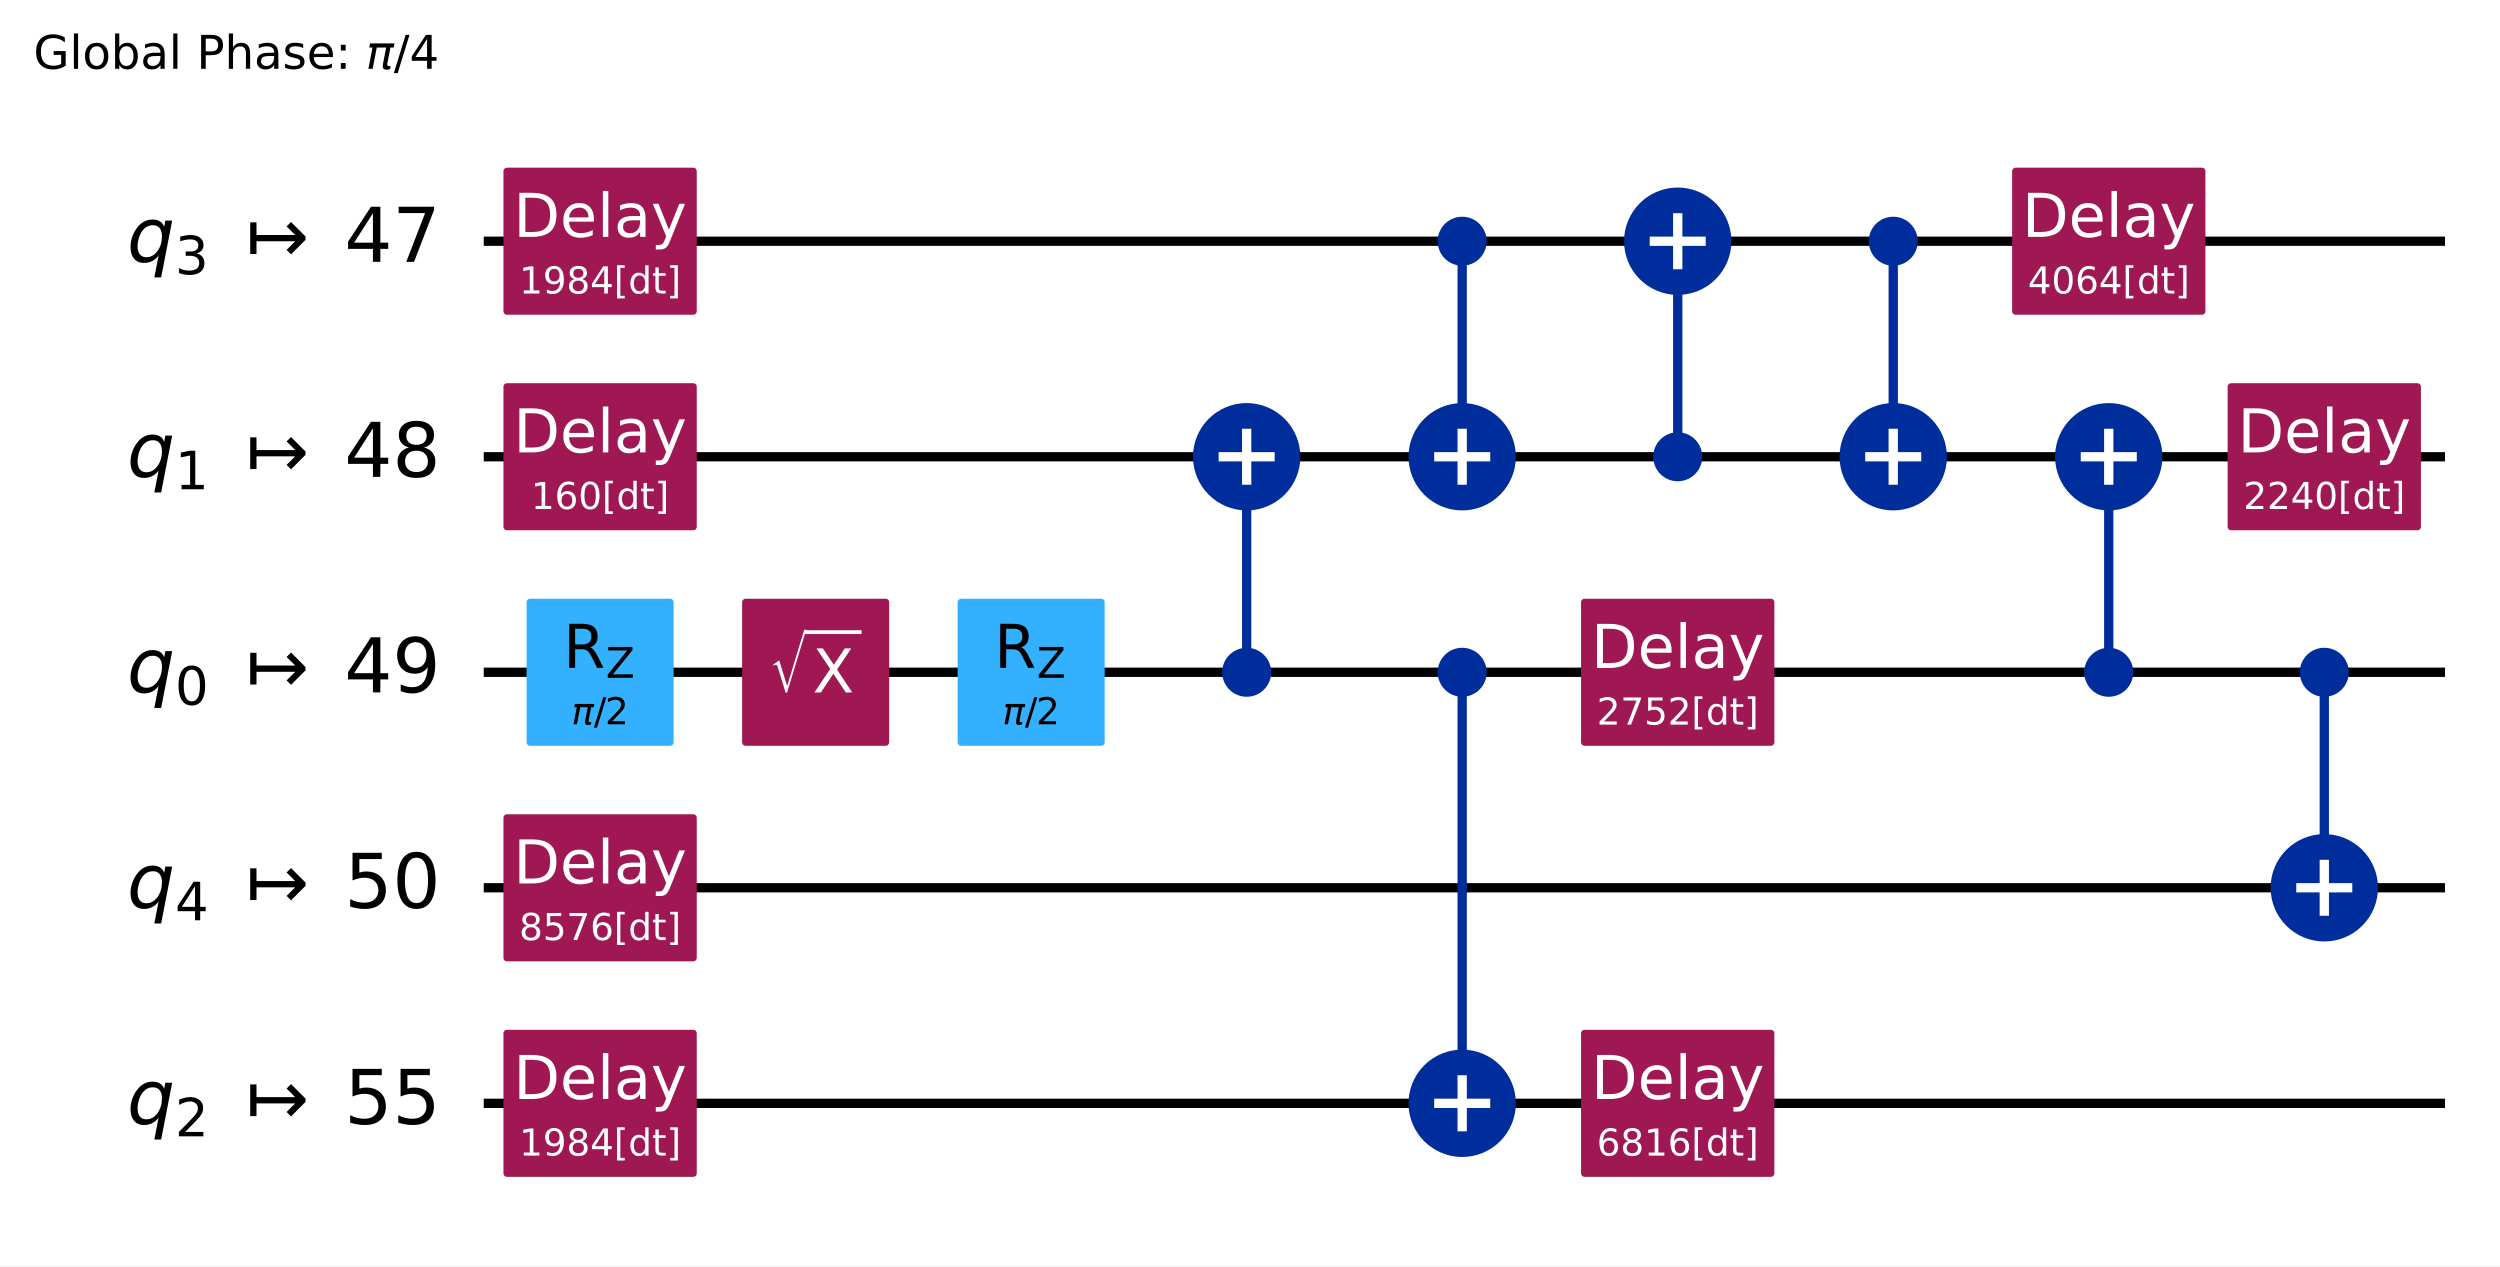
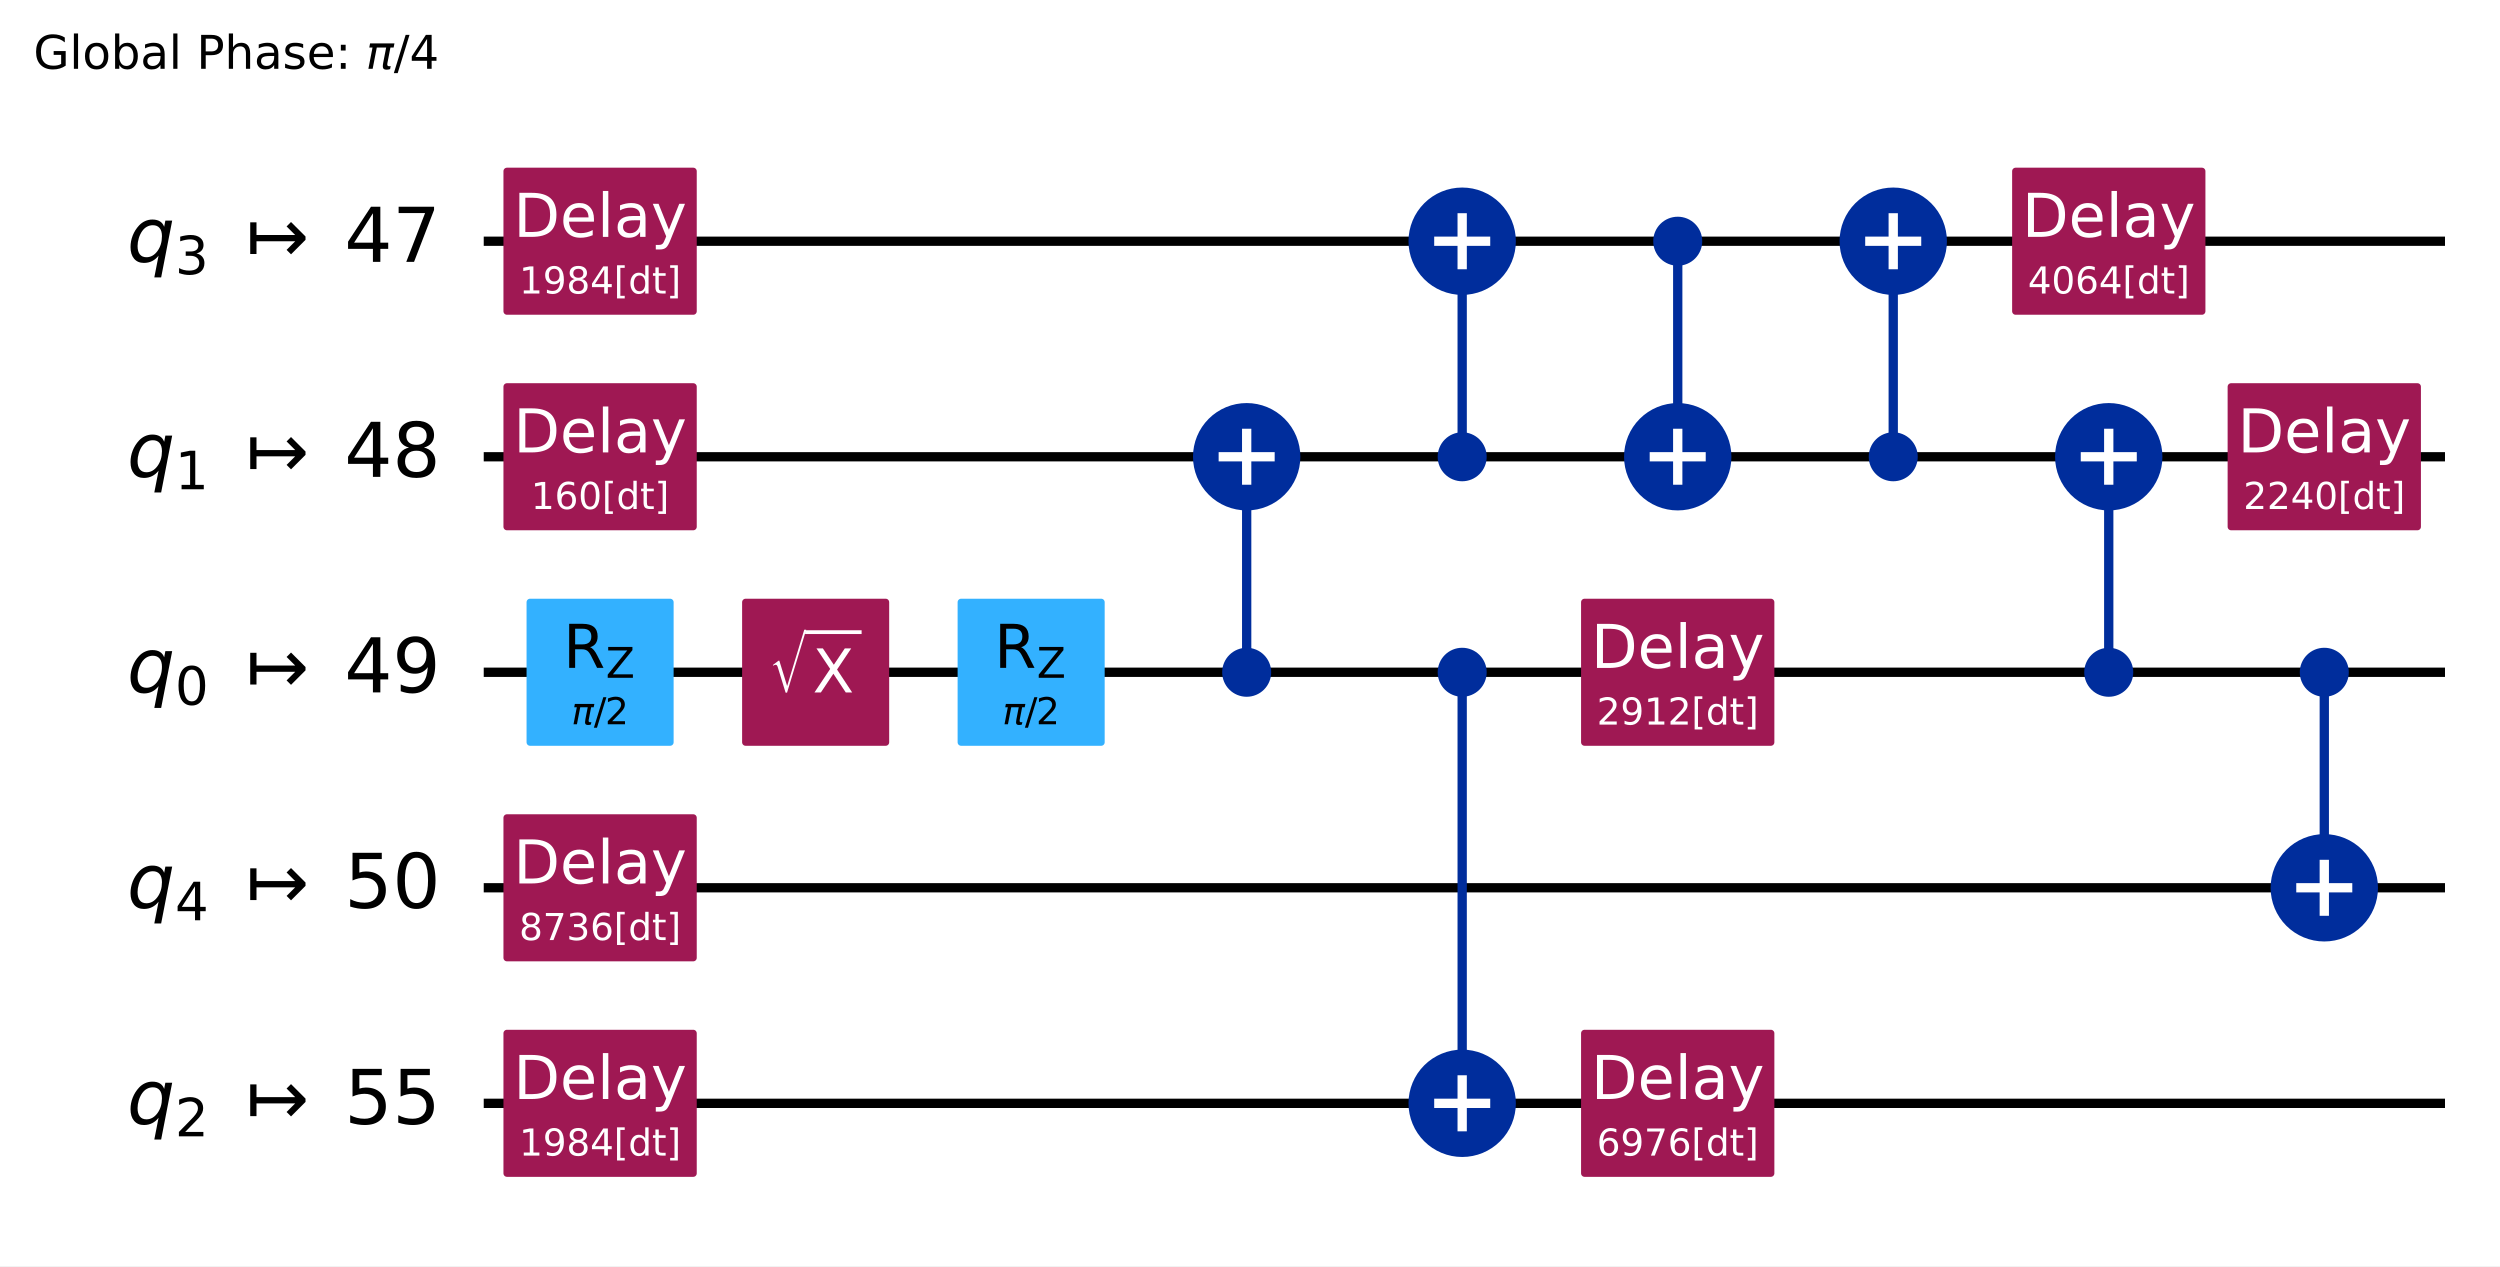
<svg xmlns="http://www.w3.org/2000/svg" xmlns:xlink="http://www.w3.org/1999/xlink" width="537.69pt" height="272.31pt" version="1.1" viewBox="0 0 537.69 272.31">
  <defs>
    <style type="text/css">*{stroke-linejoin: round; stroke-linecap: butt}</style>
  </defs>
  <path d="m0 272.31h537.69v-272.31h-537.69z" fill="#ffffff" />
  <path d="m104.04 51.882h421.82" clip-path="url(#b573b9c6a05)" fill="none" stroke="#000000" stroke-linecap="square" stroke-width="2" />
  <path d="m104.04 98.236h421.82" clip-path="url(#b573b9c6a05)" fill="none" stroke="#000000" stroke-linecap="square" stroke-width="2" />
  <path d="m104.04 144.59h421.82" clip-path="url(#b573b9c6a05)" fill="none" stroke="#000000" stroke-linecap="square" stroke-width="2" />
  <path d="m104.04 190.94h421.82" clip-path="url(#b573b9c6a05)" fill="none" stroke="#000000" stroke-linecap="square" stroke-width="2" />
  <path d="m104.04 237.3h421.82" clip-path="url(#b573b9c6a05)" fill="none" stroke="#000000" stroke-linecap="square" stroke-width="2" />
  <g transform="translate(7.2 14.798) scale(.1 -.1)">
    <defs>
      <path id="DejaVuSans-47" transform="scale(.015625)" d="m3809 666v1253h-1031v519h1656v-2004q-365-259-806-392-440-133-940-133-1094 0-1712 639-617 640-617 1780 0 1144 617 1783 618 639 1712 639 456 0 867-113 411-112 758-331v-672q-350 297-744 447t-828 150q-857 0-1287-478-429-478-429-1425 0-944 429-1422 430-478 1287-478 334 0 596 58 263 58 472 180z" />
      <path id="DejaVuSans-6c" transform="scale(.015625)" d="m603 4863h575v-4863h-575v4863z" />
      <path id="DejaVuSans-6f" transform="scale(.015625)" d="m1959 3097q-462 0-731-361t-269-989 267-989q268-361 733-361 460 0 728 362 269 363 269 988 0 622-269 986-268 364-728 364zm0 487q750 0 1178-488 429-487 429-1349 0-859-429-1349-428-489-1178-489-753 0-1180 489-426 490-426 1349 0 862 426 1349 427 488 1180 488z" />
      <path id="DejaVuSans-62" transform="scale(.015625)" d="m3116 1747q0 634-261 995t-717 361q-457 0-718-361t-261-995 261-995 718-361q456 0 717 361t261 995zm-1957 1222q182 312 458 463 277 152 661 152 638 0 1036-506 399-506 399-1331t-399-1332q-398-506-1036-506-384 0-661 152-276 152-458 464v-525h-578v4863h578v-1894z" />
      <path id="DejaVuSans-61" transform="scale(.015625)" d="m2194 1759q-697 0-966-159t-269-544q0-306 202-486 202-179 548-179 479 0 768 339t289 901v128h-572zm1147 238v-1997h-575v531q-197-318-491-470t-719-152q-537 0-855 302-317 302-317 808 0 590 395 890 396 300 1180 300h807v57q0 397-261 614t-733 217q-300 0-585-72-284-72-546-216v532q315 122 612 182 297 61 578 61 760 0 1135-394 375-393 375-1193z" />
      <path id="DejaVuSans-50" transform="scale(.015625)" d="m1259 4147v-1753h794q441 0 681 228 241 228 241 650 0 419-241 647-240 228-681 228h-794zm-631 519h1425q785 0 1186-355 402-355 402-1039 0-691-402-1044-401-353-1186-353h-794v-1875h-631v4666z" />
      <path id="DejaVuSans-68" transform="scale(.015625)" d="m3513 2113v-2113h-575v2094q0 497-194 743-194 247-581 247-466 0-735-297-269-296-269-809v-1978h-578v4863h578v-1907q207 316 486 472 280 156 646 156 603 0 912-373 310-373 310-1098z" />
      <path id="DejaVuSans-73" transform="scale(.015625)" d="m2834 3397v-544q-243 125-506 187-262 63-544 63-428 0-642-131t-214-394q0-200 153-314t616-217l197-44q612-131 870-370t258-667q0-488-386-773-386-284-1061-284-281 0-586 55t-642 164v594q319-166 628-249 309-82 613-82 406 0 624 139 219 139 219 392 0 234-158 359-157 125-692 241l-200 47q-534 112-772 345-237 233-237 639 0 494 350 762 350 269 994 269 318 0 599-47 282-46 519-140z" />
      <path id="DejaVuSans-65" transform="scale(.015625)" d="m3597 1894v-281h-2644q38-594 358-905t892-311q331 0 642 81t618 244v-544q-310-131-635-200t-659-69q-838 0-1327 487-489 488-489 1320 0 859 464 1363 464 505 1252 505 706 0 1117-455 411-454 411-1235zm-575 169q-6 471-264 752-258 282-683 282-481 0-770-272t-333-766l2050 4z" />
      <path id="DejaVuSans-3a" transform="scale(.015625)" d="m750 794h659v-794h-659v794zm0 2515h659v-793h-659v793z" />
      <path id="DejaVuSans-Oblique-3c0" transform="scale(.015625)" d="m584 3500h3354l-113-575h-441l-418-2150q-44-225 15-325 57-97 228-97 47 0 116 10 72 6 94 9l-81-416q-116-40-235-59-122-19-237-19-375 0-478 203-104 207 3 757l406 2087h-1291l-568-2925h-588l569 2925h-447l112 575z" />
      <path id="DejaVuSans-2f" transform="scale(.015625)" d="m1625 4666h531l-1625-5260h-531l1625 5260z" />
      <path id="DejaVuSans-34" transform="scale(.015625)" d="m2419 4116-1594-2491h1594v2491zm-166 550h794v-3041h666v-525h-666v-1100h-628v1100h-2106v609l1940 2957z" />
    </defs>
    <use transform="translate(0 .015625)" xlink:href="#DejaVuSans-47" />
    <use transform="translate(77.49 .015625)" xlink:href="#DejaVuSans-6c" />
    <use transform="translate(105.27 .015625)" xlink:href="#DejaVuSans-6f" />
    <use transform="translate(166.46 .015625)" xlink:href="#DejaVuSans-62" />
    <use transform="translate(229.93 .015625)" xlink:href="#DejaVuSans-61" />
    <use transform="translate(291.21 .015625)" xlink:href="#DejaVuSans-6c" />
    <use transform="translate(318.99 .015625)" xlink:href="#DejaVuSans-20" />
    <use transform="translate(350.78 .015625)" xlink:href="#DejaVuSans-50" />
    <use transform="translate(411.08 .015625)" xlink:href="#DejaVuSans-68" />
    <use transform="translate(474.46 .015625)" xlink:href="#DejaVuSans-61" />
    <use transform="translate(535.74 .015625)" xlink:href="#DejaVuSans-73" />
    <use transform="translate(587.84 .015625)" xlink:href="#DejaVuSans-65" />
    <use transform="translate(649.37 .015625)" xlink:href="#DejaVuSans-3a" />
    <use transform="translate(683.06 .015625)" xlink:href="#DejaVuSans-20" />
    <use transform="translate(714.84 .015625)" xlink:href="#DejaVuSans-Oblique-3c0" />
    <use transform="translate(775.05 .015625)" xlink:href="#DejaVuSans-2f" />
    <use transform="translate(808.74 .015625)" xlink:href="#DejaVuSans-34" />
  </g>
  <path d="m99.4 28.705h-1158.8v278.12h1158.8z" clip-path="url(#b573b9c6a05)" fill="#ffffff" stroke="#ffffff" stroke-width="1.5" />
  <path d="m268.13 144.59v-46.354" clip-path="url(#b573b9c6a05)" fill="none" stroke="#002d9c" stroke-linecap="square" stroke-width="2" />
  <path d="m314.48 98.236v-46.354" clip-path="url(#b573b9c6a05)" fill="none" stroke="#002d9c" stroke-linecap="square" stroke-width="2" />
  <path d="m314.48 237.3v-92.708" clip-path="url(#b573b9c6a05)" fill="none" stroke="#002d9c" stroke-linecap="square" stroke-width="2" />
  <path d="m360.84 98.236v-46.354" clip-path="url(#b573b9c6a05)" fill="none" stroke="#002d9c" stroke-linecap="square" stroke-width="2" />
  <path d="m407.19 98.236v-46.354" clip-path="url(#b573b9c6a05)" fill="none" stroke="#002d9c" stroke-linecap="square" stroke-width="2" />
  <path d="m453.54 144.59v-46.354" clip-path="url(#b573b9c6a05)" fill="none" stroke="#002d9c" stroke-linecap="square" stroke-width="2" />
  <path d="m499.9 190.94v-46.354" clip-path="url(#b573b9c6a05)" fill="none" stroke="#002d9c" stroke-linecap="square" stroke-width="2" />
  <path d="m109.03 66.947h40.073v-30.13h-40.073z" clip-path="url(#b573b9c6a05)" fill="#9f1853" stroke="#9f1853" stroke-width="1.5" />
  <path d="m109.03 113.3h40.073v-30.13h-40.073z" clip-path="url(#b573b9c6a05)" fill="#9f1853" stroke="#9f1853" stroke-width="1.5" />
  <path d="m114 159.65h30.13v-30.13h-30.13z" clip-path="url(#b573b9c6a05)" fill="#33b1ff" stroke="#33b1ff" stroke-width="1.5" />
  <path d="m109.03 206.01h40.073v-30.13h-40.073z" clip-path="url(#b573b9c6a05)" fill="#9f1853" stroke="#9f1853" stroke-width="1.5" />
  <path d="m109.03 252.36h40.073v-30.13h-40.073z" clip-path="url(#b573b9c6a05)" fill="#9f1853" stroke="#9f1853" stroke-width="1.5" />
  <path d="m160.36 159.65h30.13v-30.13h-30.13z" clip-path="url(#b573b9c6a05)" fill="#9f1853" stroke="#9f1853" stroke-width="1.5" />
  <path d="m206.71 159.65h30.13v-30.13h-30.13z" clip-path="url(#b573b9c6a05)" fill="#33b1ff" stroke="#33b1ff" stroke-width="1.5" />
  <path d="m268.13 149.11c1.199 0 2.348-0.476 3.196-1.324 0.848-0.848 1.324-1.997 1.324-3.196 0-1.199-0.476-2.348-1.324-3.196-0.848-0.848-1.997-1.324-3.196-1.324s-2.348 0.476-3.196 1.324c-0.848 0.848-1.324 1.997-1.324 3.196 0 1.199 0.476 2.348 1.324 3.196 0.848 0.848 1.997 1.324 3.196 1.324z" clip-path="url(#b573b9c6a05)" fill="#002d9c" stroke="#002d9c" stroke-width="1.5" />
  <path d="m268.13 108.78c2.797 0 5.479-1.111 7.457-3.089 1.978-1.978 3.089-4.66 3.089-7.457 0-2.797-1.111-5.479-3.089-7.457-1.978-1.978-4.66-3.089-7.457-3.089-2.797 0-5.479 1.111-7.457 3.089-1.978 1.978-3.089 4.66-3.089 7.457 0 2.797 1.111 5.479 3.089 7.457 1.978 1.978 4.66 3.089 7.457 3.089z" clip-path="url(#b573b9c6a05)" fill="#002d9c" stroke="#002d9c" stroke-width="2" />
-   <path d="m314.48 56.401c1.199 0 2.348-0.476 3.196-1.324 0.848-0.848 1.324-1.997 1.324-3.196s-0.476-2.348-1.324-3.196c-0.848-0.848-1.997-1.324-3.196-1.324-1.199 0-2.348 0.476-3.196 1.324-0.848 0.848-1.324 1.997-1.324 3.196s0.476 2.348 1.324 3.196c0.848 0.848 1.997 1.324 3.196 1.324z" clip-path="url(#b573b9c6a05)" fill="#002d9c" stroke="#002d9c" stroke-width="1.5" />
-   <path d="m314.48 108.78c2.797 0 5.479-1.111 7.457-3.089 1.978-1.978 3.089-4.66 3.089-7.457 0-2.797-1.111-5.479-3.089-7.457-1.978-1.978-4.66-3.089-7.457-3.089-2.797 0-5.479 1.111-7.457 3.089-1.978 1.978-3.089 4.66-3.089 7.457 0 2.797 1.111 5.479 3.089 7.457 1.978 1.978 4.66 3.089 7.457 3.089z" clip-path="url(#b573b9c6a05)" fill="#002d9c" stroke="#002d9c" stroke-width="2" />
+   <path d="m314.48 102.76c1.199 0 2.348-0.476 3.196-1.324s1.324-1.997 1.324-3.196c0-1.199-0.476-2.348-1.324-3.196-0.848-0.848-1.997-1.324-3.196-1.324-1.199 0-2.348 0.476-3.196 1.324-0.848 0.848-1.324 1.997-1.324 3.196 0 1.199 0.476 2.348 1.324 3.196 0.848 0.848 1.997 1.324 3.196 1.324z" clip-path="url(#b573b9c6a05)" fill="#002d9c" stroke="#002d9c" stroke-width="1.5" />
+   <path d="m314.48 62.427c2.797 0 5.479-1.111 7.457-3.089 1.978-1.978 3.089-4.66 3.089-7.457s-1.111-5.479-3.089-7.457c-1.978-1.978-4.66-3.089-7.457-3.089-2.797 0-5.479 1.111-7.457 3.089-1.978 1.978-3.089 4.66-3.089 7.457s1.111 5.479 3.089 7.457c1.978 1.978 4.66 3.089 7.457 3.089z" clip-path="url(#b573b9c6a05)" fill="#002d9c" stroke="#002d9c" stroke-width="2" />
  <path d="m314.48 149.11c1.199 0 2.348-0.476 3.196-1.324 0.848-0.848 1.324-1.997 1.324-3.196 0-1.199-0.476-2.348-1.324-3.196s-1.997-1.324-3.196-1.324c-1.199 0-2.348 0.476-3.196 1.324-0.848 0.848-1.324 1.997-1.324 3.196 0 1.199 0.476 2.348 1.324 3.196 0.848 0.848 1.997 1.324 3.196 1.324z" clip-path="url(#b573b9c6a05)" fill="#002d9c" stroke="#002d9c" stroke-width="1.5" />
  <path d="m314.48 247.84c2.797 0 5.479-1.111 7.457-3.089 1.978-1.978 3.089-4.66 3.089-7.457 0-2.797-1.111-5.479-3.089-7.457-1.978-1.978-4.66-3.089-7.457-3.089-2.797 0-5.479 1.111-7.457 3.089-1.978 1.978-3.089 4.66-3.089 7.457 0 2.797 1.111 5.479 3.089 7.457 1.978 1.978 4.66 3.089 7.457 3.089z" clip-path="url(#b573b9c6a05)" fill="#002d9c" stroke="#002d9c" stroke-width="2" />
-   <path d="m360.84 102.76c1.199 0 2.348-0.476 3.196-1.324 0.848-0.848 1.324-1.997 1.324-3.196 0-1.199-0.476-2.348-1.324-3.196-0.848-0.848-1.997-1.324-3.196-1.324-1.199 0-2.348 0.476-3.196 1.324-0.848 0.848-1.324 1.997-1.324 3.196 0 1.199 0.476 2.348 1.324 3.196s1.997 1.324 3.196 1.324z" clip-path="url(#b573b9c6a05)" fill="#002d9c" stroke="#002d9c" stroke-width="1.5" />
-   <path d="m360.84 62.427c2.797 0 5.479-1.111 7.457-3.089 1.978-1.978 3.089-4.66 3.089-7.457s-1.111-5.479-3.089-7.457c-1.978-1.978-4.66-3.089-7.457-3.089-2.797 0-5.479 1.111-7.457 3.089-1.978 1.978-3.089 4.66-3.089 7.457s1.111 5.479 3.089 7.457c1.978 1.978 4.66 3.089 7.457 3.089z" clip-path="url(#b573b9c6a05)" fill="#002d9c" stroke="#002d9c" stroke-width="2" />
+   <path d="m360.84 56.401c1.199 0 2.348-0.476 3.196-1.324 0.848-0.848 1.324-1.997 1.324-3.196s-0.476-2.348-1.324-3.196c-0.848-0.848-1.997-1.324-3.196-1.324-1.199 0-2.348 0.476-3.196 1.324-0.848 0.848-1.324 1.997-1.324 3.196s0.476 2.348 1.324 3.196c0.848 0.848 1.997 1.324 3.196 1.324z" clip-path="url(#b573b9c6a05)" fill="#002d9c" stroke="#002d9c" stroke-width="1.5" />
+   <path d="m360.84 108.78c2.797 0 5.479-1.111 7.457-3.089 1.978-1.978 3.089-4.66 3.089-7.457 0-2.797-1.111-5.479-3.089-7.457-1.978-1.978-4.66-3.089-7.457-3.089-2.797 0-5.479 1.111-7.457 3.089-1.978 1.978-3.089 4.66-3.089 7.457 0 2.797 1.111 5.479 3.089 7.457 1.978 1.978 4.66 3.089 7.457 3.089z" clip-path="url(#b573b9c6a05)" fill="#002d9c" stroke="#002d9c" stroke-width="2" />
  <path d="m340.8 159.65h40.073v-30.13h-40.073z" clip-path="url(#b573b9c6a05)" fill="#9f1853" stroke="#9f1853" stroke-width="1.5" />
  <path d="m340.8 252.36h40.073v-30.13h-40.073z" clip-path="url(#b573b9c6a05)" fill="#9f1853" stroke="#9f1853" stroke-width="1.5" />
-   <path d="m407.19 56.401c1.199 0 2.348-0.476 3.196-1.324 0.848-0.848 1.324-1.997 1.324-3.196s-0.476-2.348-1.324-3.196c-0.848-0.848-1.997-1.324-3.196-1.324s-2.348 0.476-3.196 1.324c-0.848 0.848-1.324 1.997-1.324 3.196s0.476 2.348 1.324 3.196c0.848 0.848 1.997 1.324 3.196 1.324z" clip-path="url(#b573b9c6a05)" fill="#002d9c" stroke="#002d9c" stroke-width="1.5" />
-   <path d="m407.19 108.78c2.797 0 5.479-1.111 7.457-3.089 1.978-1.978 3.089-4.66 3.089-7.457 0-2.797-1.111-5.479-3.089-7.457-1.978-1.978-4.66-3.089-7.457-3.089-2.797 0-5.479 1.111-7.457 3.089-1.978 1.978-3.089 4.66-3.089 7.457 0 2.797 1.111 5.479 3.089 7.457 1.978 1.978 4.66 3.089 7.457 3.089z" clip-path="url(#b573b9c6a05)" fill="#002d9c" stroke="#002d9c" stroke-width="2" />
+   <path d="m407.19 102.76c1.199 0 2.348-0.476 3.196-1.324 0.848-0.848 1.324-1.997 1.324-3.196 0-1.199-0.476-2.348-1.324-3.196-0.848-0.848-1.997-1.324-3.196-1.324s-2.348 0.476-3.196 1.324c-0.848 0.848-1.324 1.997-1.324 3.196 0 1.199 0.476 2.348 1.324 3.196 0.848 0.848 1.997 1.324 3.196 1.324z" clip-path="url(#b573b9c6a05)" fill="#002d9c" stroke="#002d9c" stroke-width="1.5" />
+   <path d="m407.19 62.427c2.797 0 5.479-1.111 7.457-3.089 1.978-1.978 3.089-4.66 3.089-7.457s-1.111-5.479-3.089-7.457c-1.978-1.978-4.66-3.089-7.457-3.089-2.797 0-5.479 1.111-7.457 3.089-1.978 1.978-3.089 4.66-3.089 7.457s1.111 5.479 3.089 7.457c1.978 1.978 4.66 3.089 7.457 3.089z" clip-path="url(#b573b9c6a05)" fill="#002d9c" stroke="#002d9c" stroke-width="2" />
  <path d="m433.51 66.947h40.073v-30.13h-40.073z" clip-path="url(#b573b9c6a05)" fill="#9f1853" stroke="#9f1853" stroke-width="1.5" />
  <path d="m453.54 149.11c1.199 0 2.348-0.476 3.196-1.324 0.848-0.848 1.324-1.997 1.324-3.196 0-1.199-0.476-2.348-1.324-3.196s-1.997-1.324-3.196-1.324c-1.199 0-2.348 0.476-3.196 1.324-0.848 0.848-1.324 1.997-1.324 3.196 0 1.199 0.476 2.348 1.324 3.196 0.848 0.848 1.997 1.324 3.196 1.324z" clip-path="url(#b573b9c6a05)" fill="#002d9c" stroke="#002d9c" stroke-width="1.5" />
  <path d="m453.54 108.78c2.797 0 5.479-1.111 7.457-3.089 1.978-1.978 3.089-4.66 3.089-7.457 0-2.797-1.111-5.479-3.089-7.457-1.978-1.978-4.66-3.089-7.457-3.089-2.797 0-5.479 1.111-7.457 3.089-1.978 1.978-3.089 4.66-3.089 7.457 0 2.797 1.111 5.479 3.089 7.457 1.978 1.978 4.66 3.089 7.457 3.089z" clip-path="url(#b573b9c6a05)" fill="#002d9c" stroke="#002d9c" stroke-width="2" />
  <path d="m479.86 113.3h40.073v-30.13h-40.073z" clip-path="url(#b573b9c6a05)" fill="#9f1853" stroke="#9f1853" stroke-width="1.5" />
  <path d="m499.9 149.11c1.199 0 2.348-0.476 3.196-1.324 0.848-0.848 1.324-1.997 1.324-3.196 0-1.199-0.476-2.348-1.324-3.196-0.848-0.848-1.997-1.324-3.196-1.324-1.199 0-2.348 0.476-3.196 1.324-0.848 0.848-1.324 1.997-1.324 3.196 0 1.199 0.476 2.348 1.324 3.196 0.848 0.848 1.997 1.324 3.196 1.324z" clip-path="url(#b573b9c6a05)" fill="#002d9c" stroke="#002d9c" stroke-width="1.5" />
  <path d="m499.9 201.49c2.797 0 5.479-1.111 7.457-3.089 1.978-1.978 3.089-4.66 3.089-7.457 0-2.797-1.111-5.479-3.089-7.457s-4.66-3.089-7.457-3.089c-2.797 0-5.479 1.111-7.457 3.089-1.978 1.978-3.089 4.66-3.089 7.457 0 2.797 1.111 5.479 3.089 7.457 1.978 1.978 4.66 3.089 7.457 3.089z" clip-path="url(#b573b9c6a05)" fill="#002d9c" stroke="#002d9c" stroke-width="2" />
  <path d="m268.13 104.26v-12.052" clip-path="url(#b573b9c6a05)" fill="none" stroke="#ffffff" stroke-linecap="square" stroke-width="2" />
  <path d="m262.1 98.236h12.052" clip-path="url(#b573b9c6a05)" fill="none" stroke="#ffffff" stroke-linecap="square" stroke-width="2" />
-   <path d="m314.48 104.26v-12.052" clip-path="url(#b573b9c6a05)" fill="none" stroke="#ffffff" stroke-linecap="square" stroke-width="2" />
-   <path d="m308.46 98.236h12.052" clip-path="url(#b573b9c6a05)" fill="none" stroke="#ffffff" stroke-linecap="square" stroke-width="2" />
+   <path d="m314.48 57.908v-12.052" clip-path="url(#b573b9c6a05)" fill="none" stroke="#ffffff" stroke-linecap="square" stroke-width="2" />
+   <path d="m308.46 51.882h12.052" clip-path="url(#b573b9c6a05)" fill="none" stroke="#ffffff" stroke-linecap="square" stroke-width="2" />
  <path d="m314.48 243.32v-12.052" clip-path="url(#b573b9c6a05)" fill="none" stroke="#ffffff" stroke-linecap="square" stroke-width="2" />
  <path d="m308.46 237.3h12.052" clip-path="url(#b573b9c6a05)" fill="none" stroke="#ffffff" stroke-linecap="square" stroke-width="2" />
-   <path d="m360.84 57.908v-12.052" clip-path="url(#b573b9c6a05)" fill="none" stroke="#ffffff" stroke-linecap="square" stroke-width="2" />
-   <path d="m354.81 51.882h12.052" clip-path="url(#b573b9c6a05)" fill="none" stroke="#ffffff" stroke-linecap="square" stroke-width="2" />
-   <path d="m407.19 104.26v-12.052" clip-path="url(#b573b9c6a05)" fill="none" stroke="#ffffff" stroke-linecap="square" stroke-width="2" />
-   <path d="m401.16 98.236h12.052" clip-path="url(#b573b9c6a05)" fill="none" stroke="#ffffff" stroke-linecap="square" stroke-width="2" />
+   <path d="m360.84 104.26v-12.052" clip-path="url(#b573b9c6a05)" fill="none" stroke="#ffffff" stroke-linecap="square" stroke-width="2" />
+   <path d="m354.81 98.236h12.052" clip-path="url(#b573b9c6a05)" fill="none" stroke="#ffffff" stroke-linecap="square" stroke-width="2" />
+   <path d="m407.19 57.908v-12.052" clip-path="url(#b573b9c6a05)" fill="none" stroke="#ffffff" stroke-linecap="square" stroke-width="2" />
+   <path d="m401.16 51.882h12.052" clip-path="url(#b573b9c6a05)" fill="none" stroke="#ffffff" stroke-linecap="square" stroke-width="2" />
  <path d="m453.54 104.26v-12.052" clip-path="url(#b573b9c6a05)" fill="none" stroke="#ffffff" stroke-linecap="square" stroke-width="2" />
  <path d="m447.52 98.236h12.052" clip-path="url(#b573b9c6a05)" fill="none" stroke="#ffffff" stroke-linecap="square" stroke-width="2" />
  <path d="m499.9 196.97v-12.052" clip-path="url(#b573b9c6a05)" fill="none" stroke="#ffffff" stroke-linecap="square" stroke-width="2" />
  <path d="m493.87 190.94h12.052" clip-path="url(#b573b9c6a05)" fill="none" stroke="#ffffff" stroke-linecap="square" stroke-width="2" />
  <g clip-path="url(#b573b9c6a05)">
    <g transform="translate(27.327 56.333) scale(.1625 -.1625)">
      <defs>
        <path id="DejaVuSans-Oblique-71" transform="scale(.015625)" d="m2669 525q-231-303-546-460-314-156-695-156-531 0-833 358-301 358-301 986 0 506 186 978t533 847q225 244 517 375t614 131q387 0 637-153t363-462l100 525h578l-934-4813h-579l360 1844zm-1778 813q0-463 193-705 194-242 560-242 544 0 928 520t384 1264q0 450-199 689-198 239-569 239-272 0-504-127-231-126-403-370-181-256-286-600-104-343-104-668z" />
        <path id="DejaVuSans-33" transform="scale(.015625)" d="m2597 2516q453-97 707-404 255-306 255-756 0-690-475-1069-475-378-1350-378-293 0-604 58t-642 174v609q262-153 574-231 313-78 654-78 593 0 904 234t311 681q0 413-289 645-289 233-804 233h-544v519h569q465 0 712 186t247 536q0 359-255 551-254 193-729 193-260 0-557-57-297-56-653-174v562q360 100 674 150t592 50q719 0 1137-327 419-326 419-882 0-388-222-655t-631-370z" />
        <path id="DejaVuSans-21a6" transform="scale(.015625)" d="m4175 1741h-3278v-1078h-531v2687h531v-1078h3278l-728 728 375 375 1228-1228v-281l-1228-1228-375 375 728 728z" />
        <path id="DejaVuSans-37" transform="scale(.015625)" d="m525 4666h3e3v-269l-1694-4397h-659l1594 4134h-2241v532z" />
      </defs>
      <use transform="translate(0 .09375)" xlink:href="#DejaVuSans-Oblique-71" />
      <use transform="translate(63.477 -16.312) scale(.7)" xlink:href="#DejaVuSans-33" />
      <use transform="translate(157.29 .09375)" xlink:href="#DejaVuSans-21a6" />
      <use transform="translate(287.62 .09375)" xlink:href="#DejaVuSans-34" />
      <use transform="translate(351.24 .09375)" xlink:href="#DejaVuSans-37" />
    </g>
  </g>
  <g clip-path="url(#b573b9c6a05)">
    <g transform="translate(27.327 102.69) scale(.1625 -.1625)">
      <defs>
        <path id="DejaVuSans-31" transform="scale(.015625)" d="m794 531h1031v3560l-1122-225v575l1116 225h631v-4135h1031v-531h-2687v531z" />
        <path id="DejaVuSans-38" transform="scale(.015625)" d="m2034 2216q-450 0-708-241-257-241-257-662 0-422 257-663 258-241 708-241t709 242q260 243 260 662 0 421-258 662-257 241-711 241zm-631 268q-406 100-633 378-226 279-226 679 0 559 398 884 399 325 1092 325 697 0 1094-325t397-884q0-400-227-679-226-278-629-378 456-106 710-416 255-309 255-755 0-679-414-1042-414-362-1186-362-771 0-1186 362-414 363-414 1042 0 446 256 755 257 310 713 416zm-231 997q0-362 226-565 227-203 636-203 407 0 636 203 230 203 230 565 0 363-230 566-229 203-636 203-409 0-636-203-226-203-226-566z" />
      </defs>
      <use transform="translate(0 .78125)" xlink:href="#DejaVuSans-Oblique-71" />
      <use transform="translate(63.477 -15.625) scale(.7)" xlink:href="#DejaVuSans-31" />
      <use transform="translate(157.29 .78125)" xlink:href="#DejaVuSans-21a6" />
      <use transform="translate(287.62 .78125)" xlink:href="#DejaVuSans-34" />
      <use transform="translate(351.24 .78125)" xlink:href="#DejaVuSans-38" />
    </g>
  </g>
  <g clip-path="url(#b573b9c6a05)">
    <g transform="translate(27.327 149.04) scale(.1625 -.1625)">
      <defs>
        <path id="DejaVuSans-30" transform="scale(.015625)" d="m2034 4250q-487 0-733-480-245-479-245-1442 0-959 245-1439 246-480 733-480 491 0 736 480 246 480 246 1439 0 963-246 1442-245 480-736 480zm0 500q785 0 1199-621 414-620 414-1801 0-1178-414-1799-414-620-1199-620-784 0-1198 620-414 621-414 1799 0 1181 414 1801 414 621 1198 621z" />
        <path id="DejaVuSans-39" transform="scale(.015625)" d="m703 97v575q238-113 481-172 244-59 479-59 625 0 954 420 330 420 377 1277-181-269-460-413-278-144-615-144-700 0-1108 423-408 424-408 1159 0 718 425 1152 425 435 1131 435 810 0 1236-621 427-620 427-1801 0-1103-524-1761-523-658-1407-658-238 0-482 47-243 47-506 141zm1256 1978q425 0 673 290 249 291 249 798 0 503-249 795-248 292-673 292t-673-292-248-795q0-507 248-798 248-290 673-290z" />
      </defs>
      <use transform="translate(0 .78125)" xlink:href="#DejaVuSans-Oblique-71" />
      <use transform="translate(63.477 -15.625) scale(.7)" xlink:href="#DejaVuSans-30" />
      <use transform="translate(157.29 .78125)" xlink:href="#DejaVuSans-21a6" />
      <use transform="translate(287.62 .78125)" xlink:href="#DejaVuSans-34" />
      <use transform="translate(351.24 .78125)" xlink:href="#DejaVuSans-39" />
    </g>
  </g>
  <g clip-path="url(#b573b9c6a05)">
    <g transform="translate(27.327 195.39) scale(.1625 -.1625)">
      <defs>
        <path id="DejaVuSans-35" transform="scale(.015625)" d="m691 4666h2478v-532h-1900v-1143q137 47 274 70 138 23 276 23 781 0 1237-428 457-428 457-1159 0-753-469-1171-469-417-1322-417-294 0-599 50-304 50-629 150v635q281-153 581-228t634-75q541 0 856 284 316 284 316 772 0 487-316 771-315 285-856 285-253 0-505-56-251-56-513-175v2344z" />
      </defs>
      <use transform="translate(0 .78125)" xlink:href="#DejaVuSans-Oblique-71" />
      <use transform="translate(63.477 -15.625) scale(.7)" xlink:href="#DejaVuSans-34" />
      <use transform="translate(157.29 .78125)" xlink:href="#DejaVuSans-21a6" />
      <use transform="translate(287.62 .78125)" xlink:href="#DejaVuSans-35" />
      <use transform="translate(351.24 .78125)" xlink:href="#DejaVuSans-30" />
    </g>
  </g>
  <g clip-path="url(#b573b9c6a05)">
    <g transform="translate(27.327 241.75) scale(.1625 -.1625)">
      <defs>
        <path id="DejaVuSans-32" transform="scale(.015625)" d="m1228 531h2203v-531h-2962v531q359 372 979 998 621 627 780 809 303 340 423 576 121 236 121 464 0 372-261 606-261 235-680 235-297 0-627-103-329-103-704-313v638q381 153 712 231 332 78 607 78 725 0 1156-363 431-362 431-968 0-288-108-546-107-257-392-607-78-91-497-524-418-433-1181-1211z" />
      </defs>
      <use transform="translate(0 .09375)" xlink:href="#DejaVuSans-Oblique-71" />
      <use transform="translate(63.477 -16.312) scale(.7)" xlink:href="#DejaVuSans-32" />
      <use transform="translate(157.29 .09375)" xlink:href="#DejaVuSans-21a6" />
      <use transform="translate(287.62 .09375)" xlink:href="#DejaVuSans-35" />
      <use transform="translate(351.24 .09375)" xlink:href="#DejaVuSans-35" />
    </g>
  </g>
  <g clip-path="url(#b573b9c6a05)">
    <g transform="translate(111.66 63.128) scale(.08 -.08)" fill="#ffffff">
      <defs>
        <path id="DejaVuSans-5b" transform="scale(.015625)" d="m550 4863h1325v-447h-750v-4813h750v-447h-1325v5707z" />
        <path id="DejaVuSans-64" transform="scale(.015625)" d="m2906 2969v1894h575v-4863h-575v525q-181-312-458-464-276-152-664-152-634 0-1033 506-398 507-398 1332t398 1331q399 506 1033 506 388 0 664-152 277-151 458-463zm-1959-1222q0-634 261-995t717-361 718 361q263 361 263 995t-263 995q-262 361-718 361t-717-361-261-995z" />
        <path id="DejaVuSans-74" transform="scale(.015625)" d="m1172 4494v-994h1184v-447h-1184v-1900q0-428 117-550t477-122h590v-481h-590q-666 0-919 248-253 249-253 905v1900h-422v447h422v994h578z" />
        <path id="DejaVuSans-5d" transform="scale(.015625)" d="m1947 4863v-5707h-1325v447h747v4813h-747v447h1325z" />
      </defs>
      <use xlink:href="#DejaVuSans-31" />
      <use transform="translate(63.623)" xlink:href="#DejaVuSans-39" />
      <use transform="translate(127.25)" xlink:href="#DejaVuSans-38" />
      <use transform="translate(190.87)" xlink:href="#DejaVuSans-34" />
      <use transform="translate(254.49)" xlink:href="#DejaVuSans-5b" />
      <use transform="translate(293.51)" xlink:href="#DejaVuSans-64" />
      <use transform="translate(356.98)" xlink:href="#DejaVuSans-74" />
      <use transform="translate(396.19)" xlink:href="#DejaVuSans-5d" />
    </g>
  </g>
  <g clip-path="url(#b573b9c6a05)">
    <g transform="translate(110.43 50.949) scale(.13 -.13)" fill="#ffffff">
      <defs>
        <path id="DejaVuSans-44" transform="scale(.015625)" d="m1259 4147v-3628h763q966 0 1414 437 448 438 448 1382 0 937-448 1373t-1414 436h-763zm-631 519h1297q1356 0 1990-564 635-564 635-1764 0-1207-638-1773-637-565-1987-565h-1297v4666z" />
        <path id="DejaVuSans-79" transform="scale(.015625)" d="m2059-325q-243-625-475-815-231-191-618-191h-460v481h338q237 0 368 113 132 112 291 531l103 262-1415 3444h609l1094-2737 1094 2737h609l-1538-3825z" />
      </defs>
      <use xlink:href="#DejaVuSans-44" />
      <use transform="translate(77.002)" xlink:href="#DejaVuSans-65" />
      <use transform="translate(138.53)" xlink:href="#DejaVuSans-6c" />
      <use transform="translate(166.31)" xlink:href="#DejaVuSans-61" />
      <use transform="translate(227.59)" xlink:href="#DejaVuSans-79" />
    </g>
  </g>
  <g clip-path="url(#b573b9c6a05)">
    <g transform="translate(114.2 109.48) scale(.08 -.08)" fill="#ffffff">
      <defs>
        <path id="DejaVuSans-36" transform="scale(.015625)" d="m2113 2584q-425 0-674-291-248-290-248-796 0-503 248-796 249-292 674-292t673 292q248 293 248 796 0 506-248 796-248 291-673 291zm1253 1979v-575q-238 112-480 171-242 60-480 60-625 0-955-422-329-422-376-1275 184 272 462 417 279 145 613 145 703 0 1111-427 408-426 408-1160 0-719-425-1154-425-434-1131-434-810 0-1238 620-428 621-428 1799 0 1106 525 1764t1409 658q238 0 480-47t505-140z" />
      </defs>
      <use xlink:href="#DejaVuSans-31" />
      <use transform="translate(63.623)" xlink:href="#DejaVuSans-36" />
      <use transform="translate(127.25)" xlink:href="#DejaVuSans-30" />
      <use transform="translate(190.87)" xlink:href="#DejaVuSans-5b" />
      <use transform="translate(229.88)" xlink:href="#DejaVuSans-64" />
      <use transform="translate(293.36)" xlink:href="#DejaVuSans-74" />
      <use transform="translate(332.57)" xlink:href="#DejaVuSans-5d" />
    </g>
  </g>
  <g clip-path="url(#b573b9c6a05)">
    <g transform="translate(110.43 97.303) scale(.13 -.13)" fill="#ffffff">
      <use xlink:href="#DejaVuSans-44" />
      <use transform="translate(77.002)" xlink:href="#DejaVuSans-65" />
      <use transform="translate(138.53)" xlink:href="#DejaVuSans-6c" />
      <use transform="translate(166.31)" xlink:href="#DejaVuSans-61" />
      <use transform="translate(227.59)" xlink:href="#DejaVuSans-79" />
    </g>
  </g>
  <g clip-path="url(#b573b9c6a05)">
    <g transform="translate(122.91 155.84) scale(.08 -.08)">
      <use transform="translate(0 .78125)" xlink:href="#DejaVuSans-Oblique-3c0" />
      <use transform="translate(60.205 .78125)" xlink:href="#DejaVuSans-2f" />
      <use transform="translate(90.271 .78125)" xlink:href="#DejaVuSans-32" />
    </g>
  </g>
  <g clip-path="url(#b573b9c6a05)">
    <g transform="translate(121.14 143.66) scale(.13 -.13)">
      <defs>
        <path id="DejaVuSans-52" transform="scale(.015625)" d="m2841 2188q203-69 395-294t386-619l641-1275h-679l-596 1197q-232 469-449 622t-592 153h-688v-1972h-631v4666h1425q800 0 1194-335 394-334 394-1009 0-441-205-732-205-290-595-402zm-1582 1959v-1656h794q456 0 689 211t233 620-233 617-689 208h-794z" />
        <path id="DejaVuSans-5a" transform="scale(.015625)" d="m359 4666h3666v-482l-2950-3653h3022v-531h-3809v481l2950 3653h-2879v532z" />
      </defs>
      <use transform="translate(0 .09375)" xlink:href="#DejaVuSans-52" />
      <use transform="translate(70.439 -16.312) scale(.7)" xlink:href="#DejaVuSans-5a" />
    </g>
  </g>
  <g clip-path="url(#b573b9c6a05)">
    <g transform="translate(111.66 202.19) scale(.08 -.08)" fill="#ffffff">
      <use xlink:href="#DejaVuSans-38" />
-       <use transform="translate(63.623)" xlink:href="#DejaVuSans-35" />
-       <use transform="translate(127.25)" xlink:href="#DejaVuSans-37" />
+       <use transform="translate(63.623)" xlink:href="#DejaVuSans-37" />
+       <use transform="translate(127.25)" xlink:href="#DejaVuSans-33" />
      <use transform="translate(190.87)" xlink:href="#DejaVuSans-36" />
      <use transform="translate(254.49)" xlink:href="#DejaVuSans-5b" />
      <use transform="translate(293.51)" xlink:href="#DejaVuSans-64" />
      <use transform="translate(356.98)" xlink:href="#DejaVuSans-74" />
      <use transform="translate(396.19)" xlink:href="#DejaVuSans-5d" />
    </g>
  </g>
  <g clip-path="url(#b573b9c6a05)">
    <g transform="translate(110.43 190.01) scale(.13 -.13)" fill="#ffffff">
      <use xlink:href="#DejaVuSans-44" />
      <use transform="translate(77.002)" xlink:href="#DejaVuSans-65" />
      <use transform="translate(138.53)" xlink:href="#DejaVuSans-6c" />
      <use transform="translate(166.31)" xlink:href="#DejaVuSans-61" />
      <use transform="translate(227.59)" xlink:href="#DejaVuSans-79" />
    </g>
  </g>
  <g clip-path="url(#b573b9c6a05)">
    <g transform="translate(111.66 248.54) scale(.08 -.08)" fill="#ffffff">
      <use xlink:href="#DejaVuSans-31" />
      <use transform="translate(63.623)" xlink:href="#DejaVuSans-39" />
      <use transform="translate(127.25)" xlink:href="#DejaVuSans-38" />
      <use transform="translate(190.87)" xlink:href="#DejaVuSans-34" />
      <use transform="translate(254.49)" xlink:href="#DejaVuSans-5b" />
      <use transform="translate(293.51)" xlink:href="#DejaVuSans-64" />
      <use transform="translate(356.98)" xlink:href="#DejaVuSans-74" />
      <use transform="translate(396.19)" xlink:href="#DejaVuSans-5d" />
    </g>
  </g>
  <g clip-path="url(#b573b9c6a05)">
    <g transform="translate(110.43 236.37) scale(.13 -.13)" fill="#ffffff">
      <use xlink:href="#DejaVuSans-44" />
      <use transform="translate(77.002)" xlink:href="#DejaVuSans-65" />
      <use transform="translate(138.53)" xlink:href="#DejaVuSans-6c" />
      <use transform="translate(166.31)" xlink:href="#DejaVuSans-61" />
      <use transform="translate(227.59)" xlink:href="#DejaVuSans-79" />
    </g>
  </g>
  <g clip-path="url(#b573b9c6a05)">
    <g transform="translate(165.41 149.04) scale(.13 -.13)" fill="#ffffff">
      <defs>
        <path id="STIXSizeOneSym-Regular-221a" transform="scale(.015625)" d="m6970 9933-3597-11821h-269l-1478 4806q-71 231-161 333-89 103-236 103-218 0-435-173l-77 128 1049 806h160l1453-4717h26l3200 10535h365z" />
        <path id="DejaVuSans-58" transform="scale(.015625)" d="m403 4666h678l1160-1735 1165 1735h678l-1500-2241 1600-2425h-678l-1312 1984-1322-1984h-681l1665 2491-1453 2175z" />
      </defs>
      <use transform="translate(0 17.094) scale(.56391)" xlink:href="#STIXSizeOneSym-Regular-221a" />
      <use transform="translate(72.088 .84375)" xlink:href="#DejaVuSans-58" />
      <path d="m59.588 97.5v6.25h93.506v-6.25h-93.506z" />
    </g>
  </g>
  <g clip-path="url(#b573b9c6a05)">
    <g transform="translate(215.61 155.84) scale(.08 -.08)">
      <use transform="translate(0 .78125)" xlink:href="#DejaVuSans-Oblique-3c0" />
      <use transform="translate(60.205 .78125)" xlink:href="#DejaVuSans-2f" />
      <use transform="translate(90.271 .78125)" xlink:href="#DejaVuSans-32" />
    </g>
  </g>
  <g clip-path="url(#b573b9c6a05)">
    <g transform="translate(213.84 143.66) scale(.13 -.13)">
      <use transform="translate(0 .09375)" xlink:href="#DejaVuSans-52" />
      <use transform="translate(70.439 -16.312) scale(.7)" xlink:href="#DejaVuSans-5a" />
    </g>
  </g>
  <g clip-path="url(#b573b9c6a05)">
    <g transform="translate(343.43 155.84) scale(.08 -.08)" fill="#ffffff">
      <use xlink:href="#DejaVuSans-32" />
-       <use transform="translate(63.623)" xlink:href="#DejaVuSans-37" />
-       <use transform="translate(127.25)" xlink:href="#DejaVuSans-35" />
+       <use transform="translate(63.623)" xlink:href="#DejaVuSans-39" />
+       <use transform="translate(127.25)" xlink:href="#DejaVuSans-31" />
      <use transform="translate(190.87)" xlink:href="#DejaVuSans-32" />
      <use transform="translate(254.49)" xlink:href="#DejaVuSans-5b" />
      <use transform="translate(293.51)" xlink:href="#DejaVuSans-64" />
      <use transform="translate(356.98)" xlink:href="#DejaVuSans-74" />
      <use transform="translate(396.19)" xlink:href="#DejaVuSans-5d" />
    </g>
  </g>
  <g clip-path="url(#b573b9c6a05)">
    <g transform="translate(342.2 143.66) scale(.13 -.13)" fill="#ffffff">
      <use xlink:href="#DejaVuSans-44" />
      <use transform="translate(77.002)" xlink:href="#DejaVuSans-65" />
      <use transform="translate(138.53)" xlink:href="#DejaVuSans-6c" />
      <use transform="translate(166.31)" xlink:href="#DejaVuSans-61" />
      <use transform="translate(227.59)" xlink:href="#DejaVuSans-79" />
    </g>
  </g>
  <g clip-path="url(#b573b9c6a05)">
    <g transform="translate(343.43 248.54) scale(.08 -.08)" fill="#ffffff">
      <use xlink:href="#DejaVuSans-36" />
-       <use transform="translate(63.623)" xlink:href="#DejaVuSans-38" />
-       <use transform="translate(127.25)" xlink:href="#DejaVuSans-31" />
+       <use transform="translate(63.623)" xlink:href="#DejaVuSans-39" />
+       <use transform="translate(127.25)" xlink:href="#DejaVuSans-37" />
      <use transform="translate(190.87)" xlink:href="#DejaVuSans-36" />
      <use transform="translate(254.49)" xlink:href="#DejaVuSans-5b" />
      <use transform="translate(293.51)" xlink:href="#DejaVuSans-64" />
      <use transform="translate(356.98)" xlink:href="#DejaVuSans-74" />
      <use transform="translate(396.19)" xlink:href="#DejaVuSans-5d" />
    </g>
  </g>
  <g clip-path="url(#b573b9c6a05)">
    <g transform="translate(342.2 236.37) scale(.13 -.13)" fill="#ffffff">
      <use xlink:href="#DejaVuSans-44" />
      <use transform="translate(77.002)" xlink:href="#DejaVuSans-65" />
      <use transform="translate(138.53)" xlink:href="#DejaVuSans-6c" />
      <use transform="translate(166.31)" xlink:href="#DejaVuSans-61" />
      <use transform="translate(227.59)" xlink:href="#DejaVuSans-79" />
    </g>
  </g>
  <g clip-path="url(#b573b9c6a05)">
    <g transform="translate(436.14 63.128) scale(.08 -.08)" fill="#ffffff">
      <use xlink:href="#DejaVuSans-34" />
      <use transform="translate(63.623)" xlink:href="#DejaVuSans-30" />
      <use transform="translate(127.25)" xlink:href="#DejaVuSans-36" />
      <use transform="translate(190.87)" xlink:href="#DejaVuSans-34" />
      <use transform="translate(254.49)" xlink:href="#DejaVuSans-5b" />
      <use transform="translate(293.51)" xlink:href="#DejaVuSans-64" />
      <use transform="translate(356.98)" xlink:href="#DejaVuSans-74" />
      <use transform="translate(396.19)" xlink:href="#DejaVuSans-5d" />
    </g>
  </g>
  <g clip-path="url(#b573b9c6a05)">
    <g transform="translate(434.9 50.949) scale(.13 -.13)" fill="#ffffff">
      <use xlink:href="#DejaVuSans-44" />
      <use transform="translate(77.002)" xlink:href="#DejaVuSans-65" />
      <use transform="translate(138.53)" xlink:href="#DejaVuSans-6c" />
      <use transform="translate(166.31)" xlink:href="#DejaVuSans-61" />
      <use transform="translate(227.59)" xlink:href="#DejaVuSans-79" />
    </g>
  </g>
  <g clip-path="url(#b573b9c6a05)">
    <g transform="translate(482.49 109.48) scale(.08 -.08)" fill="#ffffff">
      <use xlink:href="#DejaVuSans-32" />
      <use transform="translate(63.623)" xlink:href="#DejaVuSans-32" />
      <use transform="translate(127.25)" xlink:href="#DejaVuSans-34" />
      <use transform="translate(190.87)" xlink:href="#DejaVuSans-30" />
      <use transform="translate(254.49)" xlink:href="#DejaVuSans-5b" />
      <use transform="translate(293.51)" xlink:href="#DejaVuSans-64" />
      <use transform="translate(356.98)" xlink:href="#DejaVuSans-74" />
      <use transform="translate(396.19)" xlink:href="#DejaVuSans-5d" />
    </g>
  </g>
  <g clip-path="url(#b573b9c6a05)">
    <g transform="translate(481.26 97.303) scale(.13 -.13)" fill="#ffffff">
      <use xlink:href="#DejaVuSans-44" />
      <use transform="translate(77.002)" xlink:href="#DejaVuSans-65" />
      <use transform="translate(138.53)" xlink:href="#DejaVuSans-6c" />
      <use transform="translate(166.31)" xlink:href="#DejaVuSans-61" />
      <use transform="translate(227.59)" xlink:href="#DejaVuSans-79" />
    </g>
  </g>
  <defs>
    <clipPath id="b573b9c6a05">
      <rect x="7.2" y="14.798" width="523.29" height="250.31" />
    </clipPath>
  </defs>
</svg>
